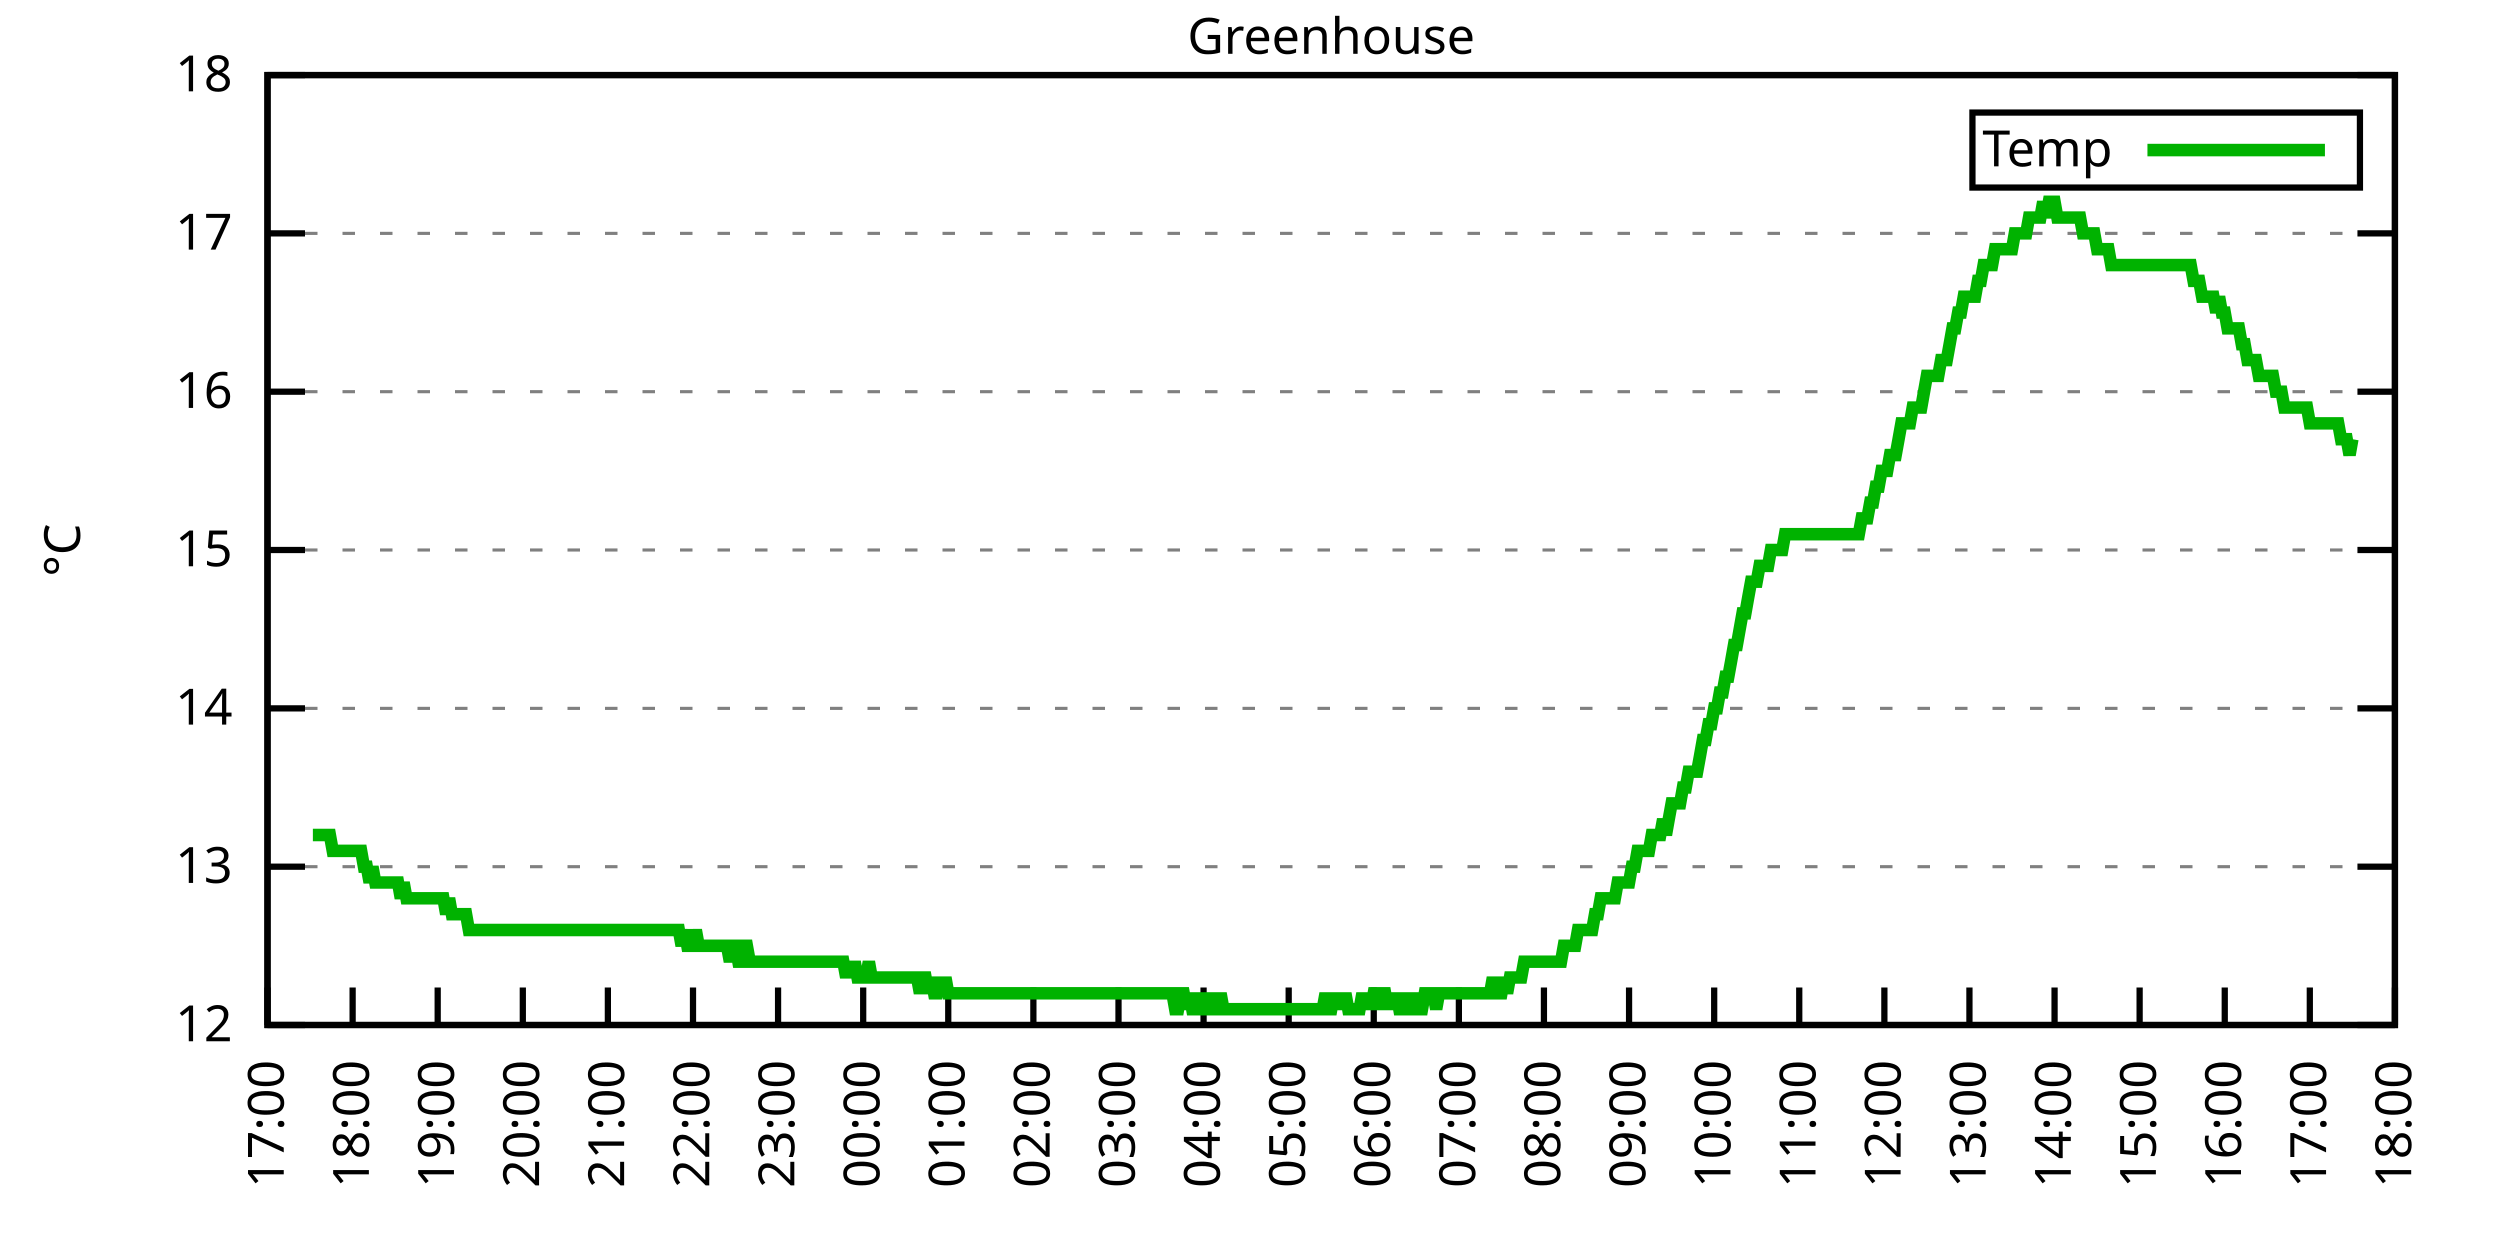
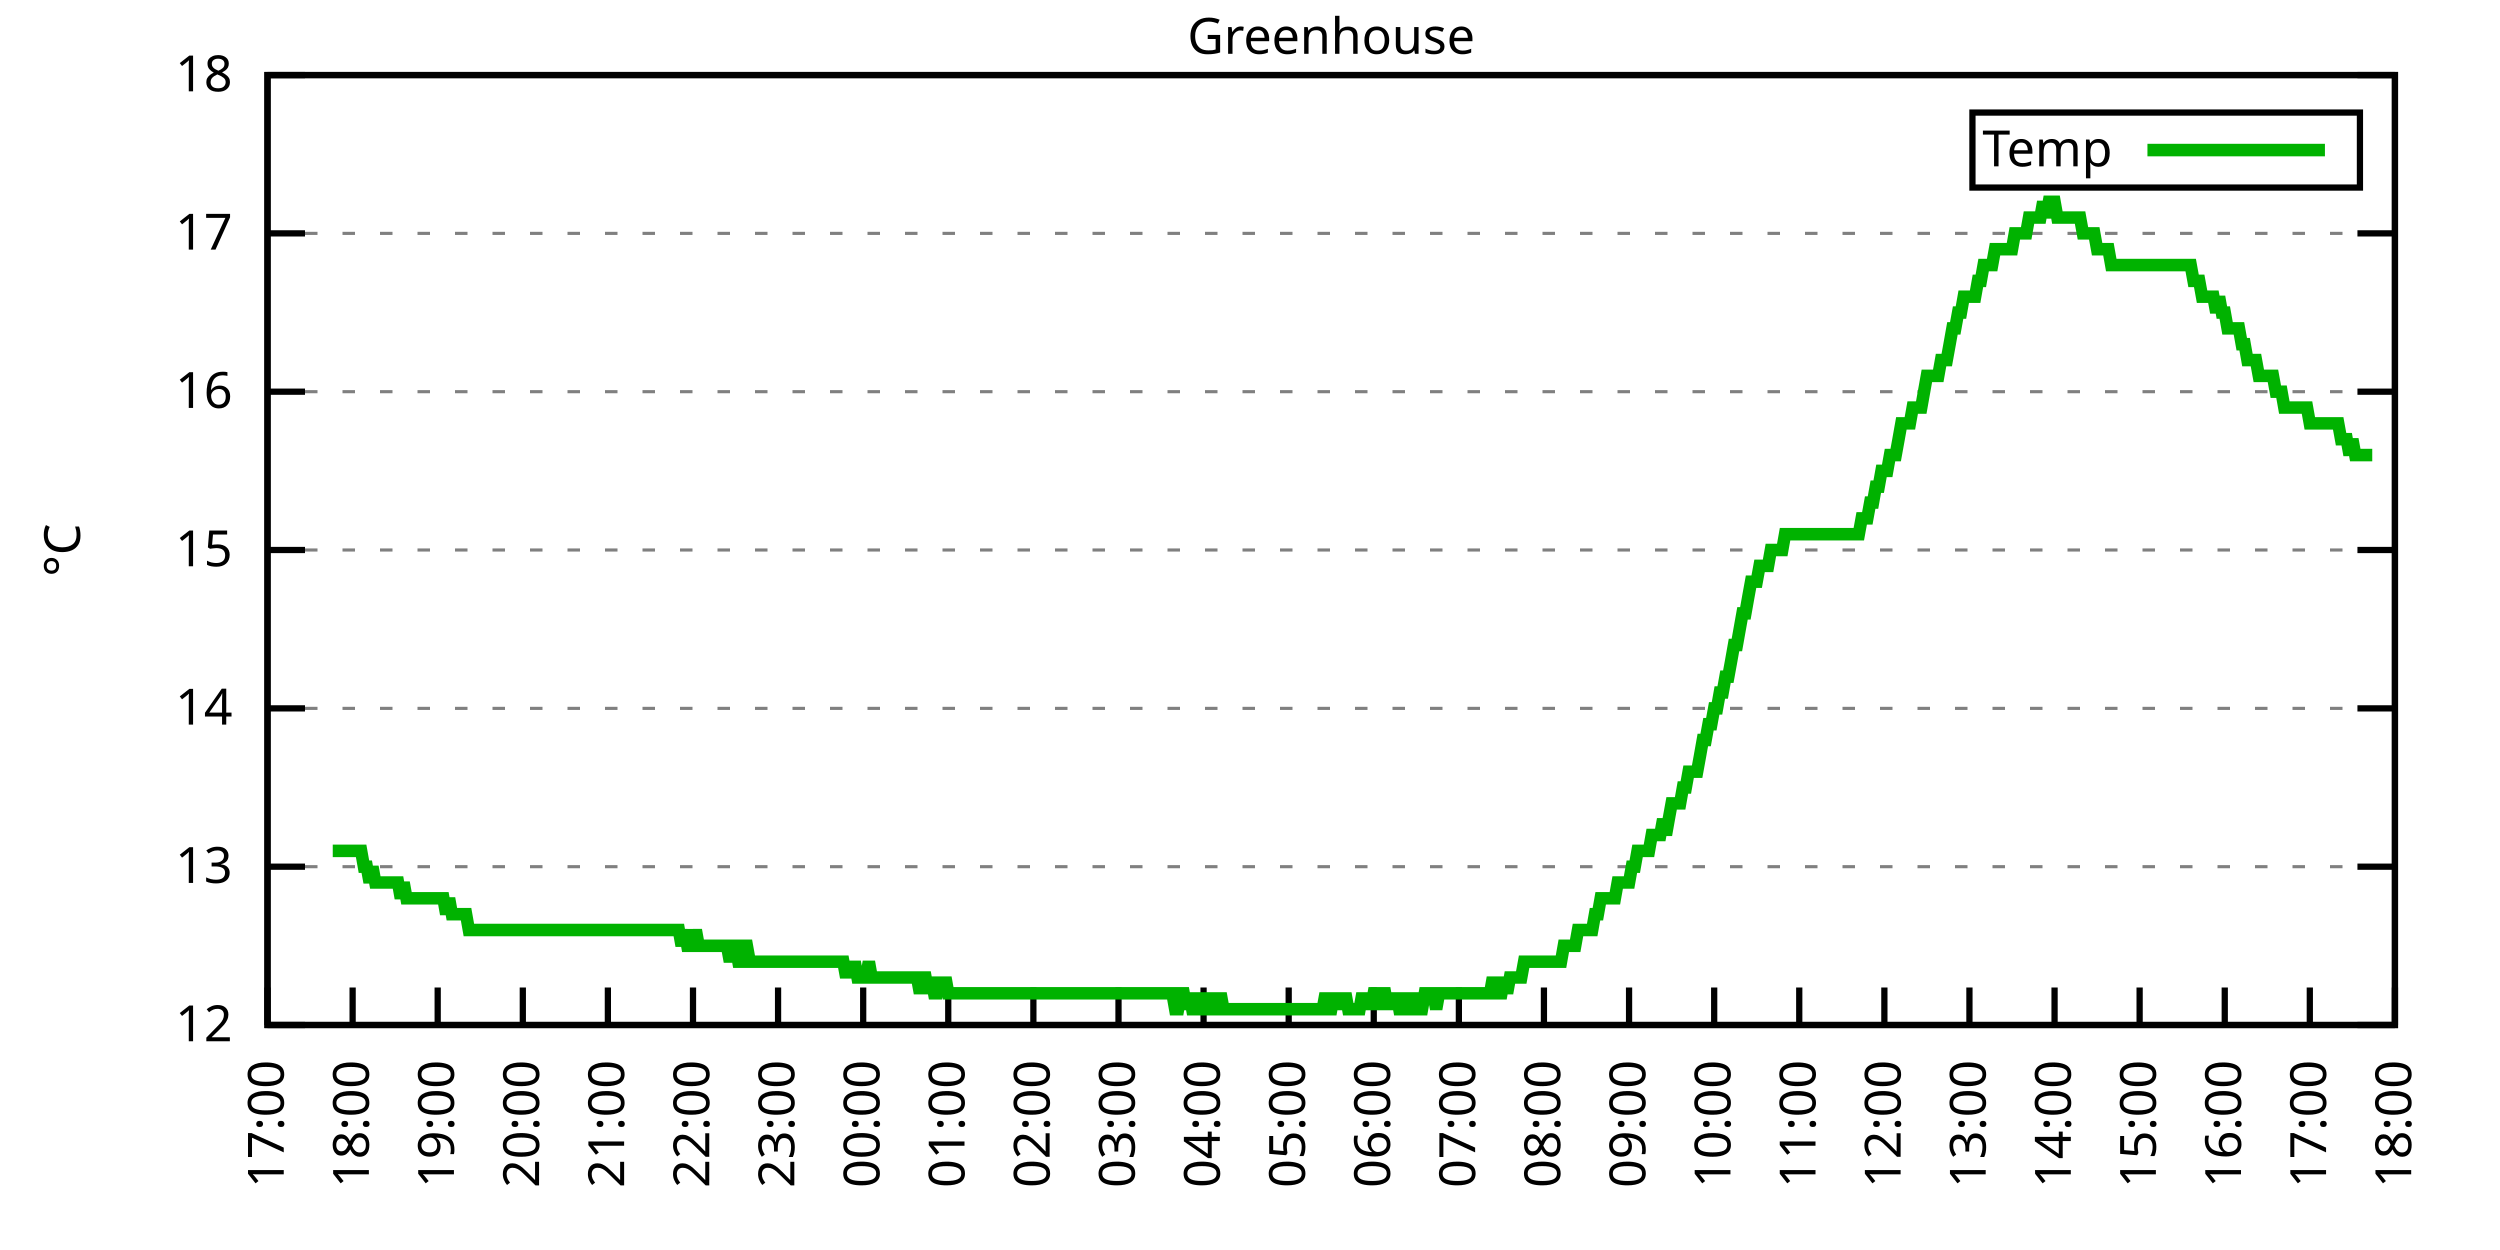
<svg xmlns="http://www.w3.org/2000/svg" xmlns:xlink="http://www.w3.org/1999/xlink" width="400" height="200" viewBox="0 0 400 200">
  <g id="gnuplot_canvas">
    <rect x="0" y="0" width="400" height="200" fill="none" />
    <defs>
      <circle id="gpDot" r="0.5" stroke-width="0.5" stroke="currentColor" />
      <path id="gpPt0" stroke-width="0.333" stroke="currentColor" d="M-1,0 h2 M0,-1 v2" />
      <path id="gpPt1" stroke-width="0.333" stroke="currentColor" d="M-1,-1 L1,1 M1,-1 L-1,1" />
      <path id="gpPt2" stroke-width="0.333" stroke="currentColor" d="M-1,0 L1,0 M0,-1 L0,1 M-1,-1 L1,1 M-1,1 L1,-1" />
      <rect id="gpPt3" stroke-width="0.333" stroke="currentColor" x="-1" y="-1" width="2" height="2" />
      <rect id="gpPt4" stroke-width="0.333" stroke="currentColor" fill="currentColor" x="-1" y="-1" width="2" height="2" />
      <circle id="gpPt5" stroke-width="0.333" stroke="currentColor" cx="0" cy="0" r="1" />
      <use xlink:href="#gpPt5" id="gpPt6" fill="currentColor" stroke="none" />
      <path id="gpPt7" stroke-width="0.333" stroke="currentColor" d="M0,-1.33 L-1.33,0.67 L1.33,0.67 z" />
      <use xlink:href="#gpPt7" id="gpPt8" fill="currentColor" stroke="none" />
      <use xlink:href="#gpPt7" id="gpPt9" stroke="currentColor" transform="rotate(180)" />
      <use xlink:href="#gpPt9" id="gpPt10" fill="currentColor" stroke="none" />
      <use xlink:href="#gpPt3" id="gpPt11" stroke="currentColor" transform="rotate(45)" />
      <use xlink:href="#gpPt11" id="gpPt12" fill="currentColor" stroke="none" />
      <path id="gpPt13" stroke-width="0.333" stroke="currentColor" d="M0,1.330 L1.265,0.411 L0.782,-1.067 L-0.782,-1.076 L-1.265,0.411 z" />
      <use xlink:href="#gpPt13" id="gpPt14" fill="currentColor" stroke="none" />
      <filter id="textbox" filterUnits="objectBoundingBox" x="0" y="0" height="1" width="1">
        <feFlood flood-color="white" flood-opacity="1" result="bgnd" />
        <feComposite in="SourceGraphic" in2="bgnd" operator="atop" />
      </filter>
      <filter id="greybox" filterUnits="objectBoundingBox" x="0" y="0" height="1" width="1">
        <feFlood flood-color="lightgrey" flood-opacity="1" result="grey" />
        <feComposite in="SourceGraphic" in2="grey" operator="atop" />
      </filter>
    </defs>
    <g fill="none" color="white" stroke="currentColor" stroke-width="1.00" stroke-linecap="butt" stroke-linejoin="miter">
</g>
    <g fill="none" color="black" stroke="currentColor" stroke-width="1.00" stroke-linecap="butt" stroke-linejoin="miter">
      <g stroke="none" shape-rendering="crispEdges">
        <polygon fill="rgb(255, 255, 255)" points="42.80,164.00 383.18,164.00 383.18,12.02 42.80,12.02 " />
      </g>
    </g>
    <g fill="none" color="black" stroke="currentColor" stroke-width="1.00" stroke-linecap="butt" stroke-linejoin="miter">
</g>
    <g fill="none" color="black" stroke="black" stroke-width="0.50" stroke-linecap="butt" stroke-linejoin="miter">
</g>
    <g fill="none" color="gray" stroke="currentColor" stroke-width="0.50" stroke-linecap="butt" stroke-linejoin="miter">
      <path stroke="gray" stroke-dasharray="2,4" class="gridline" d="M42.80,164.00 L383.19,164.00  " />
    </g>
    <g fill="none" color="gray" stroke="gray" stroke-width="1.00" stroke-linecap="butt" stroke-linejoin="miter">
</g>
    <g fill="none" color="black" stroke="currentColor" stroke-width="1.00" stroke-linecap="butt" stroke-linejoin="miter">
      <path stroke="black" d="M42.80,164.00 L48.80,164.00 M383.19,164.00 L377.19,164.00  " />
      <g transform="translate(37.20,166.60)" stroke="none" fill="black" font-family="Sans" font-size="8.00" text-anchor="end">
        <text>
          <tspan font-family="Sans"> 12</tspan>
        </text>
      </g>
    </g>
    <g fill="none" color="black" stroke="currentColor" stroke-width="1.00" stroke-linecap="butt" stroke-linejoin="miter">
</g>
    <g fill="none" color="black" stroke="black" stroke-width="0.50" stroke-linecap="butt" stroke-linejoin="miter">
</g>
    <g fill="none" color="gray" stroke="currentColor" stroke-width="0.50" stroke-linecap="butt" stroke-linejoin="miter">
      <path stroke="gray" stroke-dasharray="2,4" class="gridline" d="M42.80,138.67 L383.19,138.67  " />
    </g>
    <g fill="none" color="gray" stroke="gray" stroke-width="1.00" stroke-linecap="butt" stroke-linejoin="miter">
</g>
    <g fill="none" color="black" stroke="currentColor" stroke-width="1.00" stroke-linecap="butt" stroke-linejoin="miter">
      <path stroke="black" d="M42.80,138.67 L48.80,138.67 M383.19,138.67 L377.19,138.67  " />
      <g transform="translate(37.20,141.27)" stroke="none" fill="black" font-family="Sans" font-size="8.00" text-anchor="end">
        <text>
          <tspan font-family="Sans"> 13</tspan>
        </text>
      </g>
    </g>
    <g fill="none" color="black" stroke="currentColor" stroke-width="1.00" stroke-linecap="butt" stroke-linejoin="miter">
</g>
    <g fill="none" color="black" stroke="black" stroke-width="0.50" stroke-linecap="butt" stroke-linejoin="miter">
</g>
    <g fill="none" color="gray" stroke="currentColor" stroke-width="0.50" stroke-linecap="butt" stroke-linejoin="miter">
      <path stroke="gray" stroke-dasharray="2,4" class="gridline" d="M42.80,113.34 L383.19,113.34  " />
    </g>
    <g fill="none" color="gray" stroke="gray" stroke-width="1.00" stroke-linecap="butt" stroke-linejoin="miter">
</g>
    <g fill="none" color="black" stroke="currentColor" stroke-width="1.00" stroke-linecap="butt" stroke-linejoin="miter">
      <path stroke="black" d="M42.80,113.34 L48.80,113.34 M383.19,113.34 L377.19,113.34  " />
      <g transform="translate(37.20,115.94)" stroke="none" fill="black" font-family="Sans" font-size="8.00" text-anchor="end">
        <text>
          <tspan font-family="Sans"> 14</tspan>
        </text>
      </g>
    </g>
    <g fill="none" color="black" stroke="currentColor" stroke-width="1.00" stroke-linecap="butt" stroke-linejoin="miter">
</g>
    <g fill="none" color="black" stroke="black" stroke-width="0.50" stroke-linecap="butt" stroke-linejoin="miter">
</g>
    <g fill="none" color="gray" stroke="currentColor" stroke-width="0.50" stroke-linecap="butt" stroke-linejoin="miter">
      <path stroke="gray" stroke-dasharray="2,4" class="gridline" d="M42.80,88.00 L383.19,88.00  " />
    </g>
    <g fill="none" color="gray" stroke="gray" stroke-width="1.00" stroke-linecap="butt" stroke-linejoin="miter">
</g>
    <g fill="none" color="black" stroke="currentColor" stroke-width="1.00" stroke-linecap="butt" stroke-linejoin="miter">
      <path stroke="black" d="M42.80,88.00 L48.80,88.00 M383.19,88.00 L377.19,88.00  " />
      <g transform="translate(37.20,90.60)" stroke="none" fill="black" font-family="Sans" font-size="8.00" text-anchor="end">
        <text>
          <tspan font-family="Sans"> 15</tspan>
        </text>
      </g>
    </g>
    <g fill="none" color="black" stroke="currentColor" stroke-width="1.00" stroke-linecap="butt" stroke-linejoin="miter">
</g>
    <g fill="none" color="black" stroke="black" stroke-width="0.50" stroke-linecap="butt" stroke-linejoin="miter">
</g>
    <g fill="none" color="gray" stroke="currentColor" stroke-width="0.50" stroke-linecap="butt" stroke-linejoin="miter">
      <path stroke="gray" stroke-dasharray="2,4" class="gridline" d="M42.80,62.67 L383.19,62.67  " />
    </g>
    <g fill="none" color="gray" stroke="gray" stroke-width="1.00" stroke-linecap="butt" stroke-linejoin="miter">
</g>
    <g fill="none" color="black" stroke="currentColor" stroke-width="1.00" stroke-linecap="butt" stroke-linejoin="miter">
      <path stroke="black" d="M42.80,62.67 L48.80,62.67 M383.19,62.67 L377.19,62.67  " />
      <g transform="translate(37.20,65.27)" stroke="none" fill="black" font-family="Sans" font-size="8.00" text-anchor="end">
        <text>
          <tspan font-family="Sans"> 16</tspan>
        </text>
      </g>
    </g>
    <g fill="none" color="black" stroke="currentColor" stroke-width="1.00" stroke-linecap="butt" stroke-linejoin="miter">
</g>
    <g fill="none" color="black" stroke="black" stroke-width="0.50" stroke-linecap="butt" stroke-linejoin="miter">
</g>
    <g fill="none" color="gray" stroke="currentColor" stroke-width="0.50" stroke-linecap="butt" stroke-linejoin="miter">
      <path stroke="gray" stroke-dasharray="2,4" class="gridline" d="M42.80,37.34 L383.19,37.34  " />
    </g>
    <g fill="none" color="gray" stroke="gray" stroke-width="1.00" stroke-linecap="butt" stroke-linejoin="miter">
</g>
    <g fill="none" color="black" stroke="currentColor" stroke-width="1.00" stroke-linecap="butt" stroke-linejoin="miter">
      <path stroke="black" d="M42.80,37.34 L48.80,37.34 M383.19,37.34 L377.19,37.34  " />
      <g transform="translate(37.20,39.94)" stroke="none" fill="black" font-family="Sans" font-size="8.00" text-anchor="end">
        <text>
          <tspan font-family="Sans"> 17</tspan>
        </text>
      </g>
    </g>
    <g fill="none" color="black" stroke="currentColor" stroke-width="1.00" stroke-linecap="butt" stroke-linejoin="miter">
</g>
    <g fill="none" color="black" stroke="black" stroke-width="0.50" stroke-linecap="butt" stroke-linejoin="miter">
</g>
    <g fill="none" color="gray" stroke="currentColor" stroke-width="0.50" stroke-linecap="butt" stroke-linejoin="miter">
      <path stroke="gray" stroke-dasharray="2,4" class="gridline" d="M42.80,12.01 L383.19,12.01  " />
    </g>
    <g fill="none" color="gray" stroke="gray" stroke-width="1.00" stroke-linecap="butt" stroke-linejoin="miter">
</g>
    <g fill="none" color="black" stroke="currentColor" stroke-width="1.00" stroke-linecap="butt" stroke-linejoin="miter">
      <path stroke="black" d="M42.80,12.01 L48.80,12.01 M383.19,12.01 L377.19,12.01  " />
      <g transform="translate(37.20,14.61)" stroke="none" fill="black" font-family="Sans" font-size="8.00" text-anchor="end">
        <text>
          <tspan font-family="Sans"> 18</tspan>
        </text>
      </g>
    </g>
    <g fill="none" color="black" stroke="currentColor" stroke-width="1.00" stroke-linecap="butt" stroke-linejoin="miter">
      <path stroke="black" d="M42.80,164.00 L42.80,158.00  " />
      <g transform="translate(45.40,169.60) rotate(270.00)" stroke="none" fill="black" font-family="Sans" font-size="8.00" text-anchor="end">
        <text>
          <tspan font-family="Sans">17:00</tspan>
        </text>
      </g>
    </g>
    <g fill="none" color="black" stroke="currentColor" stroke-width="1.00" stroke-linecap="butt" stroke-linejoin="miter">
      <path stroke="black" d="M56.42,164.00 L56.42,158.00  " />
      <g transform="translate(59.02,169.60) rotate(270.00)" stroke="none" fill="black" font-family="Sans" font-size="8.00" text-anchor="end">
        <text>
          <tspan font-family="Sans">18:00</tspan>
        </text>
      </g>
    </g>
    <g fill="none" color="black" stroke="currentColor" stroke-width="1.00" stroke-linecap="butt" stroke-linejoin="miter">
      <path stroke="black" d="M70.03,164.00 L70.03,158.00  " />
      <g transform="translate(72.63,169.60) rotate(270.00)" stroke="none" fill="black" font-family="Sans" font-size="8.00" text-anchor="end">
        <text>
          <tspan font-family="Sans">19:00</tspan>
        </text>
      </g>
    </g>
    <g fill="none" color="black" stroke="currentColor" stroke-width="1.00" stroke-linecap="butt" stroke-linejoin="miter">
      <path stroke="black" d="M83.65,164.00 L83.65,158.00  " />
      <g transform="translate(86.25,169.60) rotate(270.00)" stroke="none" fill="black" font-family="Sans" font-size="8.00" text-anchor="end">
        <text>
          <tspan font-family="Sans">20:00</tspan>
        </text>
      </g>
    </g>
    <g fill="none" color="black" stroke="currentColor" stroke-width="1.00" stroke-linecap="butt" stroke-linejoin="miter">
      <path stroke="black" d="M97.26,164.00 L97.26,158.00  " />
      <g transform="translate(99.86,169.60) rotate(270.00)" stroke="none" fill="black" font-family="Sans" font-size="8.00" text-anchor="end">
        <text>
          <tspan font-family="Sans">21:00</tspan>
        </text>
      </g>
    </g>
    <g fill="none" color="black" stroke="currentColor" stroke-width="1.00" stroke-linecap="butt" stroke-linejoin="miter">
      <path stroke="black" d="M110.88,164.00 L110.88,158.00  " />
      <g transform="translate(113.48,169.60) rotate(270.00)" stroke="none" fill="black" font-family="Sans" font-size="8.00" text-anchor="end">
        <text>
          <tspan font-family="Sans">22:00</tspan>
        </text>
      </g>
    </g>
    <g fill="none" color="black" stroke="currentColor" stroke-width="1.00" stroke-linecap="butt" stroke-linejoin="miter">
      <path stroke="black" d="M124.49,164.00 L124.49,158.00  " />
      <g transform="translate(127.09,169.60) rotate(270.00)" stroke="none" fill="black" font-family="Sans" font-size="8.00" text-anchor="end">
        <text>
          <tspan font-family="Sans">23:00</tspan>
        </text>
      </g>
    </g>
    <g fill="none" color="black" stroke="currentColor" stroke-width="1.00" stroke-linecap="butt" stroke-linejoin="miter">
      <path stroke="black" d="M138.11,164.00 L138.11,158.00  " />
      <g transform="translate(140.71,169.60) rotate(270.00)" stroke="none" fill="black" font-family="Sans" font-size="8.00" text-anchor="end">
        <text>
          <tspan font-family="Sans">00:00</tspan>
        </text>
      </g>
    </g>
    <g fill="none" color="black" stroke="currentColor" stroke-width="1.00" stroke-linecap="butt" stroke-linejoin="miter">
      <path stroke="black" d="M151.72,164.00 L151.72,158.00  " />
      <g transform="translate(154.32,169.60) rotate(270.00)" stroke="none" fill="black" font-family="Sans" font-size="8.00" text-anchor="end">
        <text>
          <tspan font-family="Sans">01:00</tspan>
        </text>
      </g>
    </g>
    <g fill="none" color="black" stroke="currentColor" stroke-width="1.00" stroke-linecap="butt" stroke-linejoin="miter">
      <path stroke="black" d="M165.34,164.00 L165.34,158.00  " />
      <g transform="translate(167.94,169.60) rotate(270.00)" stroke="none" fill="black" font-family="Sans" font-size="8.00" text-anchor="end">
        <text>
          <tspan font-family="Sans">02:00</tspan>
        </text>
      </g>
    </g>
    <g fill="none" color="black" stroke="currentColor" stroke-width="1.00" stroke-linecap="butt" stroke-linejoin="miter">
      <path stroke="black" d="M178.96,164.00 L178.96,158.00  " />
      <g transform="translate(181.56,169.60) rotate(270.00)" stroke="none" fill="black" font-family="Sans" font-size="8.00" text-anchor="end">
        <text>
          <tspan font-family="Sans">03:00</tspan>
        </text>
      </g>
    </g>
    <g fill="none" color="black" stroke="currentColor" stroke-width="1.00" stroke-linecap="butt" stroke-linejoin="miter">
      <path stroke="black" d="M192.57,164.00 L192.57,158.00  " />
      <g transform="translate(195.17,169.60) rotate(270.00)" stroke="none" fill="black" font-family="Sans" font-size="8.00" text-anchor="end">
        <text>
          <tspan font-family="Sans">04:00</tspan>
        </text>
      </g>
    </g>
    <g fill="none" color="black" stroke="currentColor" stroke-width="1.00" stroke-linecap="butt" stroke-linejoin="miter">
      <path stroke="black" d="M206.19,164.00 L206.19,158.00  " />
      <g transform="translate(208.79,169.60) rotate(270.00)" stroke="none" fill="black" font-family="Sans" font-size="8.00" text-anchor="end">
        <text>
          <tspan font-family="Sans">05:00</tspan>
        </text>
      </g>
    </g>
    <g fill="none" color="black" stroke="currentColor" stroke-width="1.00" stroke-linecap="butt" stroke-linejoin="miter">
      <path stroke="black" d="M219.80,164.00 L219.80,158.00  " />
      <g transform="translate(222.40,169.60) rotate(270.00)" stroke="none" fill="black" font-family="Sans" font-size="8.00" text-anchor="end">
        <text>
          <tspan font-family="Sans">06:00</tspan>
        </text>
      </g>
    </g>
    <g fill="none" color="black" stroke="currentColor" stroke-width="1.00" stroke-linecap="butt" stroke-linejoin="miter">
      <path stroke="black" d="M233.42,164.00 L233.42,158.00  " />
      <g transform="translate(236.02,169.60) rotate(270.00)" stroke="none" fill="black" font-family="Sans" font-size="8.00" text-anchor="end">
        <text>
          <tspan font-family="Sans">07:00</tspan>
        </text>
      </g>
    </g>
    <g fill="none" color="black" stroke="currentColor" stroke-width="1.00" stroke-linecap="butt" stroke-linejoin="miter">
      <path stroke="black" d="M247.03,164.00 L247.03,158.00  " />
      <g transform="translate(249.63,169.60) rotate(270.00)" stroke="none" fill="black" font-family="Sans" font-size="8.00" text-anchor="end">
        <text>
          <tspan font-family="Sans">08:00</tspan>
        </text>
      </g>
    </g>
    <g fill="none" color="black" stroke="currentColor" stroke-width="1.00" stroke-linecap="butt" stroke-linejoin="miter">
      <path stroke="black" d="M260.65,164.00 L260.65,158.00  " />
      <g transform="translate(263.25,169.60) rotate(270.00)" stroke="none" fill="black" font-family="Sans" font-size="8.00" text-anchor="end">
        <text>
          <tspan font-family="Sans">09:00</tspan>
        </text>
      </g>
    </g>
    <g fill="none" color="black" stroke="currentColor" stroke-width="1.00" stroke-linecap="butt" stroke-linejoin="miter">
      <path stroke="black" d="M274.27,164.00 L274.27,158.00  " />
      <g transform="translate(276.87,169.60) rotate(270.00)" stroke="none" fill="black" font-family="Sans" font-size="8.00" text-anchor="end">
        <text>
          <tspan font-family="Sans">10:00</tspan>
        </text>
      </g>
    </g>
    <g fill="none" color="black" stroke="currentColor" stroke-width="1.00" stroke-linecap="butt" stroke-linejoin="miter">
      <path stroke="black" d="M287.88,164.00 L287.88,158.00  " />
      <g transform="translate(290.48,169.60) rotate(270.00)" stroke="none" fill="black" font-family="Sans" font-size="8.00" text-anchor="end">
        <text>
          <tspan font-family="Sans">11:00</tspan>
        </text>
      </g>
    </g>
    <g fill="none" color="black" stroke="currentColor" stroke-width="1.00" stroke-linecap="butt" stroke-linejoin="miter">
      <path stroke="black" d="M301.50,164.00 L301.50,158.00  " />
      <g transform="translate(304.10,169.60) rotate(270.00)" stroke="none" fill="black" font-family="Sans" font-size="8.00" text-anchor="end">
        <text>
          <tspan font-family="Sans">12:00</tspan>
        </text>
      </g>
    </g>
    <g fill="none" color="black" stroke="currentColor" stroke-width="1.00" stroke-linecap="butt" stroke-linejoin="miter">
      <path stroke="black" d="M315.11,164.00 L315.11,158.00  " />
      <g transform="translate(317.71,169.60) rotate(270.00)" stroke="none" fill="black" font-family="Sans" font-size="8.00" text-anchor="end">
        <text>
          <tspan font-family="Sans">13:00</tspan>
        </text>
      </g>
    </g>
    <g fill="none" color="black" stroke="currentColor" stroke-width="1.00" stroke-linecap="butt" stroke-linejoin="miter">
      <path stroke="black" d="M328.73,164.00 L328.73,158.00  " />
      <g transform="translate(331.33,169.60) rotate(270.00)" stroke="none" fill="black" font-family="Sans" font-size="8.00" text-anchor="end">
        <text>
          <tspan font-family="Sans">14:00</tspan>
        </text>
      </g>
    </g>
    <g fill="none" color="black" stroke="currentColor" stroke-width="1.00" stroke-linecap="butt" stroke-linejoin="miter">
      <path stroke="black" d="M342.34,164.00 L342.34,158.00  " />
      <g transform="translate(344.94,169.60) rotate(270.00)" stroke="none" fill="black" font-family="Sans" font-size="8.00" text-anchor="end">
        <text>
          <tspan font-family="Sans">15:00</tspan>
        </text>
      </g>
    </g>
    <g fill="none" color="black" stroke="currentColor" stroke-width="1.00" stroke-linecap="butt" stroke-linejoin="miter">
      <path stroke="black" d="M355.96,164.00 L355.96,158.00  " />
      <g transform="translate(358.56,169.60) rotate(270.00)" stroke="none" fill="black" font-family="Sans" font-size="8.00" text-anchor="end">
        <text>
          <tspan font-family="Sans">16:00</tspan>
        </text>
      </g>
    </g>
    <g fill="none" color="black" stroke="currentColor" stroke-width="1.00" stroke-linecap="butt" stroke-linejoin="miter">
      <path stroke="black" d="M369.57,164.00 L369.57,158.00  " />
      <g transform="translate(372.17,169.60) rotate(270.00)" stroke="none" fill="black" font-family="Sans" font-size="8.00" text-anchor="end">
        <text>
          <tspan font-family="Sans">17:00</tspan>
        </text>
      </g>
    </g>
    <g fill="none" color="black" stroke="currentColor" stroke-width="1.00" stroke-linecap="butt" stroke-linejoin="miter">
      <path stroke="black" d="M383.19,164.00 L383.19,158.00  " />
      <g transform="translate(385.79,169.60) rotate(270.00)" stroke="none" fill="black" font-family="Sans" font-size="8.00" text-anchor="end">
        <text>
          <tspan font-family="Sans">18:00</tspan>
        </text>
      </g>
    </g>
    <g fill="none" color="black" stroke="currentColor" stroke-width="1.00" stroke-linecap="butt" stroke-linejoin="miter">
</g>
    <g fill="none" color="black" stroke="currentColor" stroke-width="1.00" stroke-linecap="butt" stroke-linejoin="miter">
      <path stroke="black" d="M42.80,12.01 L42.80,164.00 L383.19,164.00 L383.19,12.01 L42.80,12.01 Z  " />
    </g>
    <g fill="none" color="black" stroke="currentColor" stroke-width="1.00" stroke-linecap="butt" stroke-linejoin="miter">
</g>
    <g fill="none" color="black" stroke="currentColor" stroke-width="1.00" stroke-linecap="butt" stroke-linejoin="miter">
      <path stroke="black" d="M315.59,30.01 L315.59,18.01 L377.59,18.01 L377.59,30.01 L315.59,30.01 Z  " />
    </g>
    <g id="Greenhouse_plot_1">
      <g fill="none" color="white" stroke="black" stroke-width="2.00" stroke-linecap="butt" stroke-linejoin="miter">
</g>
      <g fill="none" color="black" stroke="currentColor" stroke-width="2.00" stroke-linecap="butt" stroke-linejoin="miter">
        <g transform="translate(337.99,26.61)" stroke="none" fill="black" font-family="Sans" font-size="8.00" text-anchor="end">
          <text>
            <tspan font-family="Sans">Temp</tspan>
          </text>
        </g>
      </g>
      <g fill="none" color="black" stroke="currentColor" stroke-width="2.00" stroke-linecap="butt" stroke-linejoin="miter">
-         <path stroke="rgb(  0, 178,   0)" d="M343.59,24.01 L371.99,24.01 M50.06,133.60 L50.52,133.60 L50.97,133.60 L51.42,133.60 L51.88,133.60 L52.33,133.60   L52.78,133.60 L53.24,136.14 L53.69,136.14 L54.15,136.14 L54.60,136.14 L55.05,136.14 L55.51,136.14 L55.96,136.14   L56.42,136.14 L56.87,136.14 L57.32,136.14 L57.78,136.14 L58.23,138.67 L58.68,138.67 L59.14,141.20 L59.59,138.67   L60.05,141.20 L60.50,141.20 L60.95,141.20 L61.41,141.20 L61.86,141.20 L62.32,141.20 L62.77,141.20 L63.22,141.20   L63.68,141.20 L64.13,143.73 L64.58,141.20 L65.04,143.73 L65.49,143.73 L65.95,143.73 L66.40,143.73 L66.85,143.73   L67.31,143.73 L67.76,143.73 L68.22,143.73 L68.67,143.73 L69.12,143.73 L69.58,143.73 L70.03,143.73 L70.49,143.73   L70.94,143.73 L71.39,146.27 L71.85,143.73 L72.30,146.27 L72.75,146.27 L73.21,146.27 L73.66,146.27 L74.12,146.27   L74.57,146.27 L75.02,148.80 L75.48,148.80 L75.93,148.80 L76.39,148.80 L76.84,148.80 L77.29,148.80 L77.75,148.80   L78.20,148.80 L78.65,148.80 L79.11,148.80 L79.56,148.80 L80.02,148.80 L80.47,148.80 L80.92,148.80 L81.38,148.80   L81.83,148.80 L82.29,148.80 L82.74,148.80 L83.19,148.80 L83.65,148.80 L84.10,148.80 L84.55,148.80 L85.01,148.80   L85.46,148.80 L85.92,148.80 L86.37,148.80 L86.82,148.80 L87.28,148.80 L87.73,148.80 L88.19,148.80 L88.64,148.80   L89.09,148.80 L89.55,148.80 L90.00,148.80 L90.45,148.80 L90.91,148.80 L91.36,148.80 L91.82,148.80 L92.27,148.80   L92.72,148.80 L93.18,148.80 L93.63,148.80 L94.09,148.80 L94.54,148.80 L94.99,148.80 L95.45,148.80 L95.90,148.80   L96.35,148.80 L96.81,148.80 L97.26,148.80 L97.72,148.80 L98.17,148.80 L98.62,148.80 L99.08,148.80 L99.53,148.80   L99.99,148.80 L100.44,148.80 L100.89,148.80 L101.35,148.80 L101.80,148.80 L102.25,148.80 L102.71,148.80 L103.16,148.80   L103.62,148.80 L104.07,148.80 L104.52,148.80 L104.98,148.80 L105.43,148.80 L105.89,148.80 L106.34,148.80 L106.79,148.80   L107.25,148.80 L107.70,148.80 L108.15,148.80 L108.61,148.80 L109.06,151.33 L109.52,148.80 L109.97,151.33 L110.42,151.33   L110.88,151.33 L111.33,148.80 L111.79,151.33 L112.24,151.33 L112.69,151.33 L113.15,151.33 L113.60,151.33 L114.05,151.33   L114.51,151.33 L114.96,151.33 L115.42,151.33 L115.87,151.33 L116.32,151.33 L116.78,153.87 L117.23,151.33 L117.69,151.33   L118.14,153.87 L118.59,153.87 L119.05,151.33 L119.50,151.33 L119.96,153.87 L120.41,153.87 L120.86,153.87 L121.32,153.87   L121.77,153.87 L122.22,153.87 L122.68,153.87 L123.13,153.87 L123.59,153.87 L124.04,153.87 L124.49,153.87 L124.95,153.87   L125.40,153.87 L125.86,153.87 L126.31,153.87 L126.76,153.87 L127.22,153.87 L127.67,153.87 L128.12,153.87 L128.58,153.87   L129.03,153.87 L129.49,153.87 L129.94,153.87 L130.39,153.87 L130.85,153.87 L131.30,153.87 L131.76,153.87 L132.21,153.87   L132.66,153.87 L133.12,153.87 L133.57,153.87 L134.02,153.87 L134.48,153.87 L134.93,153.87 L135.39,156.40 L135.84,153.87   L136.29,156.40 L136.75,153.87 L137.20,156.40 L137.66,156.40 L138.11,156.40 L138.56,156.40 L139.02,153.87 L139.47,156.40   L139.92,156.40 L140.38,156.40 L140.83,156.40 L141.29,156.40 L141.74,156.40 L142.19,156.40 L142.65,156.40 L143.10,156.40   L143.56,156.40 L144.01,156.40 L144.46,156.40 L144.92,156.40 L145.37,156.40 L145.82,156.40 L146.28,156.40 L146.73,156.40   L147.19,158.93 L147.64,156.40 L148.09,156.40 L148.55,158.93 L149.00,156.40 L149.46,158.93 L149.91,158.93 L150.36,156.40   L150.82,158.93 L151.27,156.40 L151.72,158.93 L152.18,158.93 L152.63,158.93 L153.09,158.93 L153.54,158.93 L153.99,158.93   L154.45,158.93 L154.90,158.93 L155.36,158.93 L155.81,158.93 L156.26,158.93 L156.72,158.93 L157.17,158.93 L157.62,158.93   L158.08,158.93 L158.53,158.93 L158.99,158.93 L159.44,158.93 L159.89,158.93 L160.35,158.93 L160.80,158.93 L161.26,158.93   L161.71,158.93 L162.16,158.93 L162.62,158.93 L163.07,158.93 L163.52,158.93 L163.98,158.93 L164.43,158.93 L164.89,158.93   L165.34,158.93 L165.79,158.93 L166.25,158.93 L166.70,158.93 L167.16,158.93 L167.61,158.93 L168.06,158.93 L168.52,158.93   L168.97,158.93 L169.43,158.93 L169.88,158.93 L170.33,158.93 L170.79,158.93 L171.24,158.93 L171.69,158.93 L172.15,158.93   L172.60,158.93 L173.06,158.93 L173.51,158.93 L173.96,158.93 L174.42,158.93 L174.87,158.93 L175.33,158.93 L175.78,158.93   L176.23,158.93 L176.69,158.93 L177.14,158.93 L177.59,158.93 L178.05,158.93 L178.50,158.93 L178.96,158.93 L179.41,158.93   L179.86,158.93 L180.32,158.93 L180.77,158.93 L181.23,158.93 L181.68,158.93 L182.13,158.93 L182.59,158.93 L183.04,158.93   L183.49,158.93 L183.95,158.93 L184.40,158.93 L184.86,158.93 L185.31,158.93 L185.76,158.93 L186.22,158.93 L186.67,158.93   L187.13,158.93 L187.58,158.93 L188.03,161.47 L188.49,161.47 L188.94,158.93 L189.39,158.93 L189.85,161.47 L190.30,158.93   L190.76,161.47 L191.21,161.47 L191.66,158.93 L192.12,161.47 L192.57,161.47 L193.03,161.47 L193.48,158.93 L193.93,161.47   L194.39,161.47 L194.84,161.47 L195.29,158.93 L195.75,161.47 L196.20,161.47 L196.66,161.47 L197.11,161.47 L197.56,161.47   L198.02,161.47 L198.47,161.47 L198.93,161.47 L199.38,161.47 L199.83,161.47 L200.29,161.47 L200.74,161.47 L201.19,161.47   L201.65,161.47 L202.10,161.47 L202.56,161.47 L203.01,161.47 L203.46,161.47 L203.92,161.47 L204.37,161.47 L204.83,161.47   L205.28,161.47 L205.73,161.47 L206.19,161.47 L206.64,161.47 L207.09,161.47 L207.55,161.47 L208.00,161.47 L208.46,161.47   L208.91,161.47 L209.36,161.47 L209.82,161.47 L210.27,161.47 L210.73,161.47 L211.18,161.47 L211.63,161.47 L212.09,158.93   L212.54,161.47 L213.00,161.47 L213.45,158.93 L213.90,161.47 L214.36,158.93 L214.81,161.47 L215.26,158.93 L215.72,161.47   L216.17,161.47 L216.63,161.47 L217.08,161.47 L217.53,161.47 L217.99,158.93 L218.44,161.47 L218.90,158.93 L219.35,161.47   L219.80,158.93 L220.26,158.93 L220.71,161.47 L221.16,158.93 L221.62,158.93 L222.07,161.47 L222.53,158.93 L222.98,161.47   L223.43,158.93 L223.89,161.47 L224.34,161.47 L224.80,158.93 L225.25,161.47 L225.70,161.47 L226.16,161.47 L226.61,158.93   L227.06,161.47 L227.52,161.47 L227.97,158.93 L228.43,158.93 L228.88,158.93 L229.33,158.93 L229.79,161.47 L230.24,158.93   L230.70,158.93 L231.15,158.93 L231.60,158.93 L232.06,158.93 L232.51,158.93 L232.96,158.93 L233.42,158.93 L233.87,158.93   L234.33,158.93 L234.78,158.93 L235.23,158.93 L235.69,158.93 L236.14,158.93 L236.60,158.93 L237.05,158.93 L237.50,158.93   L237.96,158.93 L238.41,158.93 L238.86,156.40 L239.32,158.93 L239.77,158.93 L240.23,158.93 L240.68,156.40 L241.13,158.93   L241.59,156.40 L242.04,156.40 L242.50,156.40 L242.95,156.40 L243.40,156.40 L243.86,153.87 L244.31,153.87 L244.76,153.87   L245.22,153.87 L245.67,153.87 L246.13,153.87 L246.58,153.87 L247.03,153.87 L247.49,153.87 L247.94,153.87 L248.40,153.87   L248.85,153.87 L249.30,153.87 L249.76,153.87 L250.21,151.33 L250.66,151.33 L251.12,151.33 L251.57,151.33 L252.03,151.33   L252.48,148.80 L252.93,148.80 L253.39,148.80 L253.84,148.80 L254.30,148.80 L254.75,148.80 L255.20,146.27 L255.66,146.27   L256.11,143.73 L256.56,143.73 L257.02,143.73 L257.47,143.73 L257.93,143.73 L258.38,143.73 L258.83,141.20 L259.29,141.20   L259.74,141.20 L260.20,141.20 L260.65,141.20 L261.10,138.67 L261.56,138.67 L262.01,136.14 L262.47,136.14 L262.92,136.14   L263.37,136.14 L263.83,136.14 L264.28,133.60 L264.73,133.60 L265.19,133.60 L265.64,133.60 L266.10,131.07 L266.55,133.60   L267.00,131.07 L267.46,128.54 L267.91,128.54 L268.37,128.54 L268.82,128.54 L269.27,126.00 L269.73,126.00 L270.18,123.47   L270.63,123.47 L271.09,123.47 L271.54,123.47 L272.00,120.94 L272.45,118.40 L272.90,118.40 L273.36,115.87 L273.81,115.87   L274.27,113.34 L274.72,113.34 L275.17,110.80 L275.63,110.80 L276.08,108.27 L276.53,108.27 L276.99,105.74 L277.44,103.20   L277.90,103.20 L278.35,100.67 L278.80,98.14 L279.26,98.14 L279.71,95.60 L280.17,93.07 L280.62,93.07 L281.07,93.07   L281.53,90.54 L281.98,90.54 L282.43,90.54 L282.89,90.54 L283.34,88.00 L283.80,88.00 L284.25,88.00 L284.70,88.00   L285.16,88.00 L285.61,85.47 L286.07,85.47 L286.52,85.47 L286.97,85.47 L287.43,85.47 L287.88,85.47 L288.33,85.47   L288.79,85.47 L289.24,85.47 L289.70,85.47 L290.15,85.47 L290.60,85.47 L291.06,85.47 L291.51,85.47 L291.97,85.47   L292.42,85.47 L292.87,85.47 L293.33,85.47 L293.78,85.47 L294.23,85.47 L294.69,85.47 L295.14,85.47 L295.60,85.47   L296.05,85.47 L296.50,85.47 L296.96,85.47 L297.41,85.47 L297.87,82.94 L298.32,82.94 L298.77,82.94 L299.23,80.41   L299.68,80.41 L300.13,77.87 L300.59,77.87 L301.04,75.34 L301.50,75.34 L301.95,75.34 L302.40,72.81 L302.86,72.81   L303.31,72.81 L303.77,70.27 L304.22,67.74 L304.67,67.74 L305.13,67.74 L305.58,67.74 L306.03,65.21 L306.49,65.21   L306.94,65.21 L307.40,65.21 L307.85,62.67 L308.30,60.14 L308.76,60.14 L309.21,60.14 L309.67,60.14 L310.12,60.14   L310.57,57.61 L311.03,57.61 L311.48,57.61 L311.94,55.07 L312.39,52.54 L312.84,52.54 L313.30,50.01 L313.75,50.01   L314.20,47.47 L314.66,47.47 L315.11,47.47 L315.57,47.47 L316.02,47.47 L316.47,44.94 L316.93,44.94 L317.38,42.41   L317.84,42.41 L318.29,42.41 L318.74,42.41 L319.20,39.87 L319.65,39.87 L320.10,39.87 L320.56,39.87 L321.01,39.87   L321.47,39.87 L321.92,39.87 L322.37,37.34 L322.83,37.34 L323.28,37.34 L323.74,37.34 L324.19,37.34 L324.64,34.81   L325.10,34.81 L325.55,34.81 L326.00,34.81 L326.46,34.81 L326.91,32.28 L327.37,34.81 L327.82,32.28 L328.27,32.28   L328.73,32.28 L329.18,34.81 L329.64,34.81 L330.09,34.81 L330.54,34.81 L331.00,34.81 L331.45,34.81 L331.90,34.81   L332.36,34.81 L332.81,34.81 L333.27,37.34 L333.72,37.34 L334.17,37.34 L334.63,37.34 L335.08,37.34 L335.54,39.87   L335.99,39.87 L336.44,39.87 L336.90,39.87 L337.35,39.87 L337.80,42.41 L338.26,42.41 L338.71,42.41 L339.17,42.41   L339.62,42.41 L340.07,42.41 L340.53,42.41 L340.98,42.41 L341.44,42.41 L341.89,42.41 L342.34,42.41 L342.80,42.41   L343.25,42.41 L343.70,42.41 L344.16,42.41 L344.61,42.41 L345.07,42.41 L345.52,42.41 L345.97,42.41 L346.43,42.41   L346.88,42.41 L347.34,42.41 L347.79,42.41 L348.24,42.41 L348.70,42.41 L349.15,42.41 L349.60,42.41 L350.06,42.41   L350.51,42.41 L350.97,44.94 L351.42,44.94 L351.87,44.94 L352.33,47.47 L352.78,47.47 L353.24,47.47 L353.69,47.47   L354.14,47.47 L354.60,50.01 L355.05,47.47 L355.50,50.01 L355.96,50.01 L356.41,52.54 L356.87,52.54 L357.32,52.54   L357.77,52.54 L358.23,52.54 L358.68,55.07 L359.14,55.07 L359.59,57.61 L360.04,57.61 L360.50,57.61 L360.95,57.61   L361.41,60.14 L361.86,60.14 L362.31,60.14 L362.77,60.14 L363.22,60.14 L363.67,60.14 L364.13,62.67 L364.58,62.67   L365.04,62.67 L365.49,65.21 L365.94,65.21 L366.40,65.21 L366.85,65.21 L367.31,65.21 L367.76,65.21 L368.21,65.21   L368.67,65.21 L369.12,65.21 L369.57,67.74 L370.03,67.74 L370.48,67.74 L370.94,67.74 L371.39,67.74 L371.84,67.74   L372.30,67.74 L372.75,67.74 L373.21,67.74 L373.66,67.74 L374.11,67.74 L374.57,70.27 L375.02,70.27 L375.47,70.27   L375.93,72.81 L376.38,70.27  " />
+         <path stroke="rgb(  0, 178,   0)" d="M343.59,24.01 L371.99,24.01 M53.24,136.14 L53.69,136.14 L54.15,136.14 L54.60,136.14 L55.05,136.14 L55.51,136.14   L55.96,136.14 L56.42,136.14 L56.87,136.14 L57.32,136.14 L57.78,136.14 L58.23,138.67 L58.68,138.67 L59.14,141.20   L59.59,138.67 L60.05,141.20 L60.50,141.20 L60.95,141.20 L61.41,141.20 L61.86,141.20 L62.32,141.20 L62.77,141.20   L63.22,141.20 L63.68,141.20 L64.13,143.73 L64.58,141.20 L65.04,143.73 L65.49,143.73 L65.95,143.73 L66.40,143.73   L66.85,143.73 L67.31,143.73 L67.76,143.73 L68.22,143.73 L68.67,143.73 L69.12,143.73 L69.58,143.73 L70.03,143.73   L70.49,143.73 L70.94,143.73 L71.39,146.27 L71.85,143.73 L72.30,146.27 L72.75,146.27 L73.21,146.27 L73.66,146.27   L74.12,146.27 L74.57,146.27 L75.02,148.80 L75.48,148.80 L75.93,148.80 L76.39,148.80 L76.84,148.80 L77.29,148.80   L77.75,148.80 L78.20,148.80 L78.65,148.80 L79.11,148.80 L79.56,148.80 L80.02,148.80 L80.47,148.80 L80.92,148.80   L81.38,148.80 L81.83,148.80 L82.29,148.80 L82.74,148.80 L83.19,148.80 L83.65,148.80 L84.10,148.80 L84.55,148.80   L85.01,148.80 L85.46,148.80 L85.92,148.80 L86.37,148.80 L86.82,148.80 L87.28,148.80 L87.73,148.80 L88.19,148.80   L88.64,148.80 L89.09,148.80 L89.55,148.80 L90.00,148.80 L90.45,148.80 L90.91,148.80 L91.36,148.80 L91.82,148.80   L92.27,148.80 L92.72,148.80 L93.18,148.80 L93.63,148.80 L94.09,148.80 L94.54,148.80 L94.99,148.80 L95.45,148.80   L95.90,148.80 L96.35,148.80 L96.81,148.80 L97.26,148.80 L97.72,148.80 L98.17,148.80 L98.62,148.80 L99.08,148.80   L99.53,148.80 L99.99,148.80 L100.44,148.80 L100.89,148.80 L101.35,148.80 L101.80,148.80 L102.25,148.80 L102.71,148.80   L103.16,148.80 L103.62,148.80 L104.07,148.80 L104.52,148.80 L104.98,148.80 L105.43,148.80 L105.89,148.80 L106.34,148.80   L106.79,148.80 L107.25,148.80 L107.70,148.80 L108.15,148.80 L108.61,148.80 L109.06,151.33 L109.52,148.80 L109.97,151.33   L110.42,151.33 L110.88,151.33 L111.33,148.80 L111.79,151.33 L112.24,151.33 L112.69,151.33 L113.15,151.33 L113.60,151.33   L114.05,151.33 L114.51,151.33 L114.96,151.33 L115.42,151.33 L115.87,151.33 L116.32,151.33 L116.78,153.87 L117.23,151.33   L117.69,151.33 L118.14,153.87 L118.59,153.87 L119.05,151.33 L119.50,151.33 L119.96,153.87 L120.41,153.87 L120.86,153.87   L121.32,153.87 L121.77,153.87 L122.22,153.87 L122.68,153.87 L123.13,153.87 L123.59,153.87 L124.04,153.87 L124.49,153.87   L124.95,153.87 L125.40,153.87 L125.86,153.87 L126.31,153.87 L126.76,153.87 L127.22,153.87 L127.67,153.87 L128.12,153.87   L128.58,153.87 L129.03,153.87 L129.49,153.87 L129.94,153.87 L130.39,153.87 L130.85,153.87 L131.30,153.87 L131.76,153.87   L132.21,153.87 L132.66,153.87 L133.12,153.87 L133.57,153.87 L134.02,153.87 L134.48,153.87 L134.93,153.87 L135.39,156.40   L135.84,153.87 L136.29,156.40 L136.75,153.87 L137.20,156.40 L137.66,156.40 L138.11,156.40 L138.56,156.40 L139.02,153.87   L139.47,156.40 L139.92,156.40 L140.38,156.40 L140.83,156.40 L141.29,156.40 L141.74,156.40 L142.19,156.40 L142.65,156.40   L143.10,156.40 L143.56,156.40 L144.01,156.40 L144.46,156.40 L144.92,156.40 L145.37,156.40 L145.82,156.40 L146.28,156.40   L146.73,156.40 L147.19,158.93 L147.64,156.40 L148.09,156.40 L148.55,158.93 L149.00,156.40 L149.46,158.93 L149.91,158.93   L150.36,156.40 L150.82,158.93 L151.27,156.40 L151.72,158.93 L152.18,158.93 L152.63,158.93 L153.09,158.93 L153.54,158.93   L153.99,158.93 L154.45,158.93 L154.90,158.93 L155.36,158.93 L155.81,158.93 L156.26,158.93 L156.72,158.93 L157.17,158.93   L157.62,158.93 L158.08,158.93 L158.53,158.93 L158.99,158.93 L159.44,158.93 L159.89,158.93 L160.35,158.93 L160.80,158.93   L161.26,158.93 L161.71,158.93 L162.16,158.93 L162.62,158.93 L163.07,158.93 L163.52,158.93 L163.98,158.93 L164.43,158.93   L164.89,158.93 L165.34,158.93 L165.79,158.93 L166.25,158.93 L166.70,158.93 L167.16,158.93 L167.61,158.93 L168.06,158.93   L168.52,158.93 L168.97,158.93 L169.43,158.93 L169.88,158.93 L170.33,158.93 L170.79,158.93 L171.24,158.93 L171.69,158.93   L172.15,158.93 L172.60,158.93 L173.06,158.93 L173.51,158.93 L173.96,158.93 L174.42,158.93 L174.87,158.93 L175.33,158.93   L175.78,158.93 L176.23,158.93 L176.69,158.93 L177.14,158.93 L177.59,158.93 L178.05,158.93 L178.50,158.93 L178.96,158.93   L179.41,158.93 L179.86,158.93 L180.32,158.93 L180.77,158.93 L181.23,158.93 L181.68,158.93 L182.13,158.93 L182.59,158.93   L183.04,158.93 L183.49,158.93 L183.95,158.93 L184.40,158.93 L184.86,158.93 L185.31,158.93 L185.76,158.93 L186.22,158.93   L186.67,158.93 L187.13,158.93 L187.58,158.93 L188.03,161.47 L188.49,161.47 L188.94,158.93 L189.39,158.93 L189.85,161.47   L190.30,158.93 L190.76,161.47 L191.21,161.47 L191.66,158.93 L192.12,161.47 L192.57,161.47 L193.03,161.47 L193.48,158.93   L193.93,161.47 L194.39,161.47 L194.84,161.47 L195.29,158.93 L195.75,161.47 L196.20,161.47 L196.66,161.47 L197.11,161.47   L197.56,161.47 L198.02,161.47 L198.47,161.47 L198.93,161.47 L199.38,161.47 L199.83,161.47 L200.29,161.47 L200.74,161.47   L201.19,161.47 L201.65,161.47 L202.10,161.47 L202.56,161.47 L203.01,161.47 L203.46,161.47 L203.92,161.47 L204.37,161.47   L204.83,161.47 L205.28,161.47 L205.73,161.47 L206.19,161.47 L206.64,161.47 L207.09,161.47 L207.55,161.47 L208.00,161.47   L208.46,161.47 L208.91,161.47 L209.36,161.47 L209.82,161.47 L210.27,161.47 L210.73,161.47 L211.18,161.47 L211.63,161.47   L212.09,158.93 L212.54,161.47 L213.00,161.47 L213.45,158.93 L213.90,161.47 L214.36,158.93 L214.81,161.47 L215.26,158.93   L215.72,161.47 L216.17,161.47 L216.63,161.47 L217.08,161.47 L217.53,161.47 L217.99,158.93 L218.44,161.47 L218.90,158.93   L219.35,161.47 L219.80,158.93 L220.26,158.93 L220.71,161.47 L221.16,158.93 L221.62,158.93 L222.07,161.47 L222.53,158.93   L222.98,161.47 L223.43,158.93 L223.89,161.47 L224.34,161.47 L224.80,158.93 L225.25,161.47 L225.70,161.47 L226.16,161.47   L226.61,158.93 L227.06,161.47 L227.52,161.47 L227.97,158.93 L228.43,158.93 L228.88,158.93 L229.33,158.93 L229.79,161.47   L230.24,158.93 L230.70,158.93 L231.15,158.93 L231.60,158.93 L232.06,158.93 L232.51,158.93 L232.96,158.93 L233.42,158.93   L233.87,158.93 L234.33,158.93 L234.78,158.93 L235.23,158.93 L235.69,158.93 L236.14,158.93 L236.60,158.93 L237.05,158.93   L237.50,158.93 L237.96,158.93 L238.41,158.93 L238.86,156.40 L239.32,158.93 L239.77,158.93 L240.23,158.93 L240.68,156.40   L241.13,158.93 L241.59,156.40 L242.04,156.40 L242.50,156.40 L242.95,156.40 L243.40,156.40 L243.86,153.87 L244.31,153.87   L244.76,153.87 L245.22,153.87 L245.67,153.87 L246.13,153.87 L246.58,153.87 L247.03,153.87 L247.49,153.87 L247.94,153.87   L248.40,153.87 L248.85,153.87 L249.30,153.87 L249.76,153.87 L250.21,151.33 L250.66,151.33 L251.12,151.33 L251.57,151.33   L252.03,151.33 L252.48,148.80 L252.93,148.80 L253.39,148.80 L253.84,148.80 L254.30,148.80 L254.75,148.80 L255.20,146.27   L255.66,146.27 L256.11,143.73 L256.56,143.73 L257.02,143.73 L257.47,143.73 L257.93,143.73 L258.38,143.73 L258.83,141.20   L259.29,141.20 L259.74,141.20 L260.20,141.20 L260.65,141.20 L261.10,138.67 L261.56,138.67 L262.01,136.14 L262.47,136.14   L262.92,136.14 L263.37,136.14 L263.83,136.14 L264.28,133.60 L264.73,133.60 L265.19,133.60 L265.64,133.60 L266.10,131.07   L266.55,133.60 L267.00,131.07 L267.46,128.54 L267.91,128.54 L268.37,128.54 L268.82,128.54 L269.27,126.00 L269.73,126.00   L270.18,123.47 L270.63,123.47 L271.09,123.47 L271.54,123.47 L272.00,120.94 L272.45,118.40 L272.90,118.40 L273.36,115.87   L273.81,115.87 L274.27,113.34 L274.72,113.34 L275.17,110.80 L275.63,110.80 L276.08,108.27 L276.53,108.27 L276.99,105.74   L277.44,103.20 L277.90,103.20 L278.35,100.67 L278.80,98.14 L279.26,98.14 L279.71,95.60 L280.17,93.07 L280.62,93.07   L281.07,93.07 L281.53,90.54 L281.98,90.54 L282.43,90.54 L282.89,90.54 L283.34,88.00 L283.80,88.00 L284.25,88.00   L284.70,88.00 L285.16,88.00 L285.61,85.47 L286.07,85.47 L286.52,85.47 L286.97,85.47 L287.43,85.47 L287.88,85.47   L288.33,85.47 L288.79,85.47 L289.24,85.47 L289.70,85.47 L290.15,85.47 L290.60,85.47 L291.06,85.47 L291.51,85.47   L291.97,85.47 L292.42,85.47 L292.87,85.47 L293.33,85.47 L293.78,85.47 L294.23,85.47 L294.69,85.47 L295.14,85.47   L295.60,85.47 L296.05,85.47 L296.50,85.47 L296.96,85.47 L297.41,85.47 L297.87,82.94 L298.32,82.94 L298.77,82.94   L299.23,80.41 L299.68,80.41 L300.13,77.87 L300.59,77.87 L301.04,75.34 L301.50,75.34 L301.95,75.34 L302.40,72.81   L302.86,72.81 L303.31,72.81 L303.77,70.27 L304.22,67.74 L304.67,67.74 L305.13,67.74 L305.58,67.74 L306.03,65.21   L306.49,65.21 L306.94,65.21 L307.40,65.21 L307.85,62.67 L308.30,60.14 L308.76,60.14 L309.21,60.14 L309.67,60.14   L310.12,60.14 L310.57,57.61 L311.03,57.61 L311.48,57.61 L311.94,55.07 L312.39,52.54 L312.84,52.54 L313.30,50.01   L313.75,50.01 L314.20,47.47 L314.66,47.47 L315.11,47.47 L315.57,47.47 L316.02,47.47 L316.47,44.94 L316.93,44.94   L317.38,42.41 L317.84,42.41 L318.29,42.41 L318.74,42.41 L319.20,39.87 L319.65,39.87 L320.10,39.87 L320.56,39.87   L321.01,39.87 L321.47,39.87 L321.92,39.87 L322.37,37.34 L322.83,37.34 L323.28,37.34 L323.74,37.34 L324.19,37.34   L324.64,34.81 L325.10,34.81 L325.55,34.81 L326.00,34.81 L326.46,34.81 L326.91,32.28 L327.37,34.81 L327.82,32.28   L328.27,32.28 L328.73,32.28 L329.18,34.81 L329.64,34.81 L330.09,34.81 L330.54,34.81 L331.00,34.81 L331.45,34.81   L331.90,34.81 L332.36,34.81 L332.81,34.81 L333.27,37.34 L333.72,37.34 L334.17,37.34 L334.63,37.34 L335.08,37.34   L335.54,39.87 L335.99,39.87 L336.44,39.87 L336.90,39.87 L337.35,39.87 L337.80,42.41 L338.26,42.41 L338.71,42.41   L339.17,42.41 L339.62,42.41 L340.07,42.41 L340.53,42.41 L340.98,42.41 L341.44,42.41 L341.89,42.41 L342.34,42.41   L342.80,42.41 L343.25,42.41 L343.70,42.41 L344.16,42.41 L344.61,42.41 L345.07,42.41 L345.52,42.41 L345.97,42.41   L346.43,42.41 L346.88,42.41 L347.34,42.41 L347.79,42.41 L348.24,42.41 L348.70,42.41 L349.15,42.41 L349.60,42.41   L350.06,42.41 L350.51,42.41 L350.97,44.94 L351.42,44.94 L351.87,44.94 L352.33,47.47 L352.78,47.47 L353.24,47.47   L353.69,47.47 L354.14,47.47 L354.60,50.01 L355.05,47.47 L355.50,50.01 L355.96,50.01 L356.41,52.54 L356.87,52.54   L357.32,52.54 L357.77,52.54 L358.23,52.54 L358.68,55.07 L359.14,55.07 L359.59,57.61 L360.04,57.61 L360.50,57.61   L360.95,57.61 L361.41,60.14 L361.86,60.14 L362.31,60.14 L362.77,60.14 L363.22,60.14 L363.67,60.14 L364.13,62.67   L364.58,62.67 L365.04,62.67 L365.49,65.21 L365.94,65.21 L366.40,65.21 L366.85,65.21 L367.31,65.21 L367.76,65.21   L368.21,65.21 L368.67,65.21 L369.12,65.21 L369.57,67.74 L370.03,67.74 L370.48,67.74 L370.94,67.74 L371.39,67.74   L371.84,67.74 L372.30,67.74 L372.75,67.74 L373.21,67.74 L373.66,67.74 L374.11,67.74 L374.57,70.27 L375.02,70.27   L375.47,70.27 L375.93,72.81 L376.38,70.27 L376.84,72.81 L377.29,72.81 L377.74,72.81 L378.20,72.81 L378.65,72.81   L379.11,72.81 L379.56,72.81  " />
      </g>
    </g>
    <g fill="none" color="black" stroke="currentColor" stroke-width="2.00" stroke-linecap="butt" stroke-linejoin="miter">
</g>
    <g fill="none" color="black" stroke="black" stroke-width="1.00" stroke-linecap="butt" stroke-linejoin="miter">
</g>
    <g fill="none" color="black" stroke="currentColor" stroke-width="1.00" stroke-linecap="butt" stroke-linejoin="miter">
      <path stroke="black" d="M42.80,12.01 L42.80,164.00 L383.19,164.00 L383.19,12.01 L42.80,12.01 Z  " />
      <g transform="translate(12.80,88.01) rotate(270.00)" stroke="none" fill="black" font-family="Sans" font-size="8.00" text-anchor="middle">
        <text>
          <tspan font-family="Sans">°C</tspan>
        </text>
      </g>
    </g>
    <g fill="none" color="black" stroke="currentColor" stroke-width="1.00" stroke-linecap="butt" stroke-linejoin="miter">
</g>
    <g fill="none" color="black" stroke="currentColor" stroke-width="1.00" stroke-linecap="butt" stroke-linejoin="miter">
      <g transform="translate(212.99,8.61)" stroke="none" fill="black" font-family="Sans" font-size="8.00" text-anchor="middle">
        <text>
          <tspan font-family="Sans">Greenhouse</tspan>
        </text>
      </g>
    </g>
    <g fill="none" color="black" stroke="currentColor" stroke-width="1.00" stroke-linecap="butt" stroke-linejoin="miter">
</g>
  </g>
</svg>
